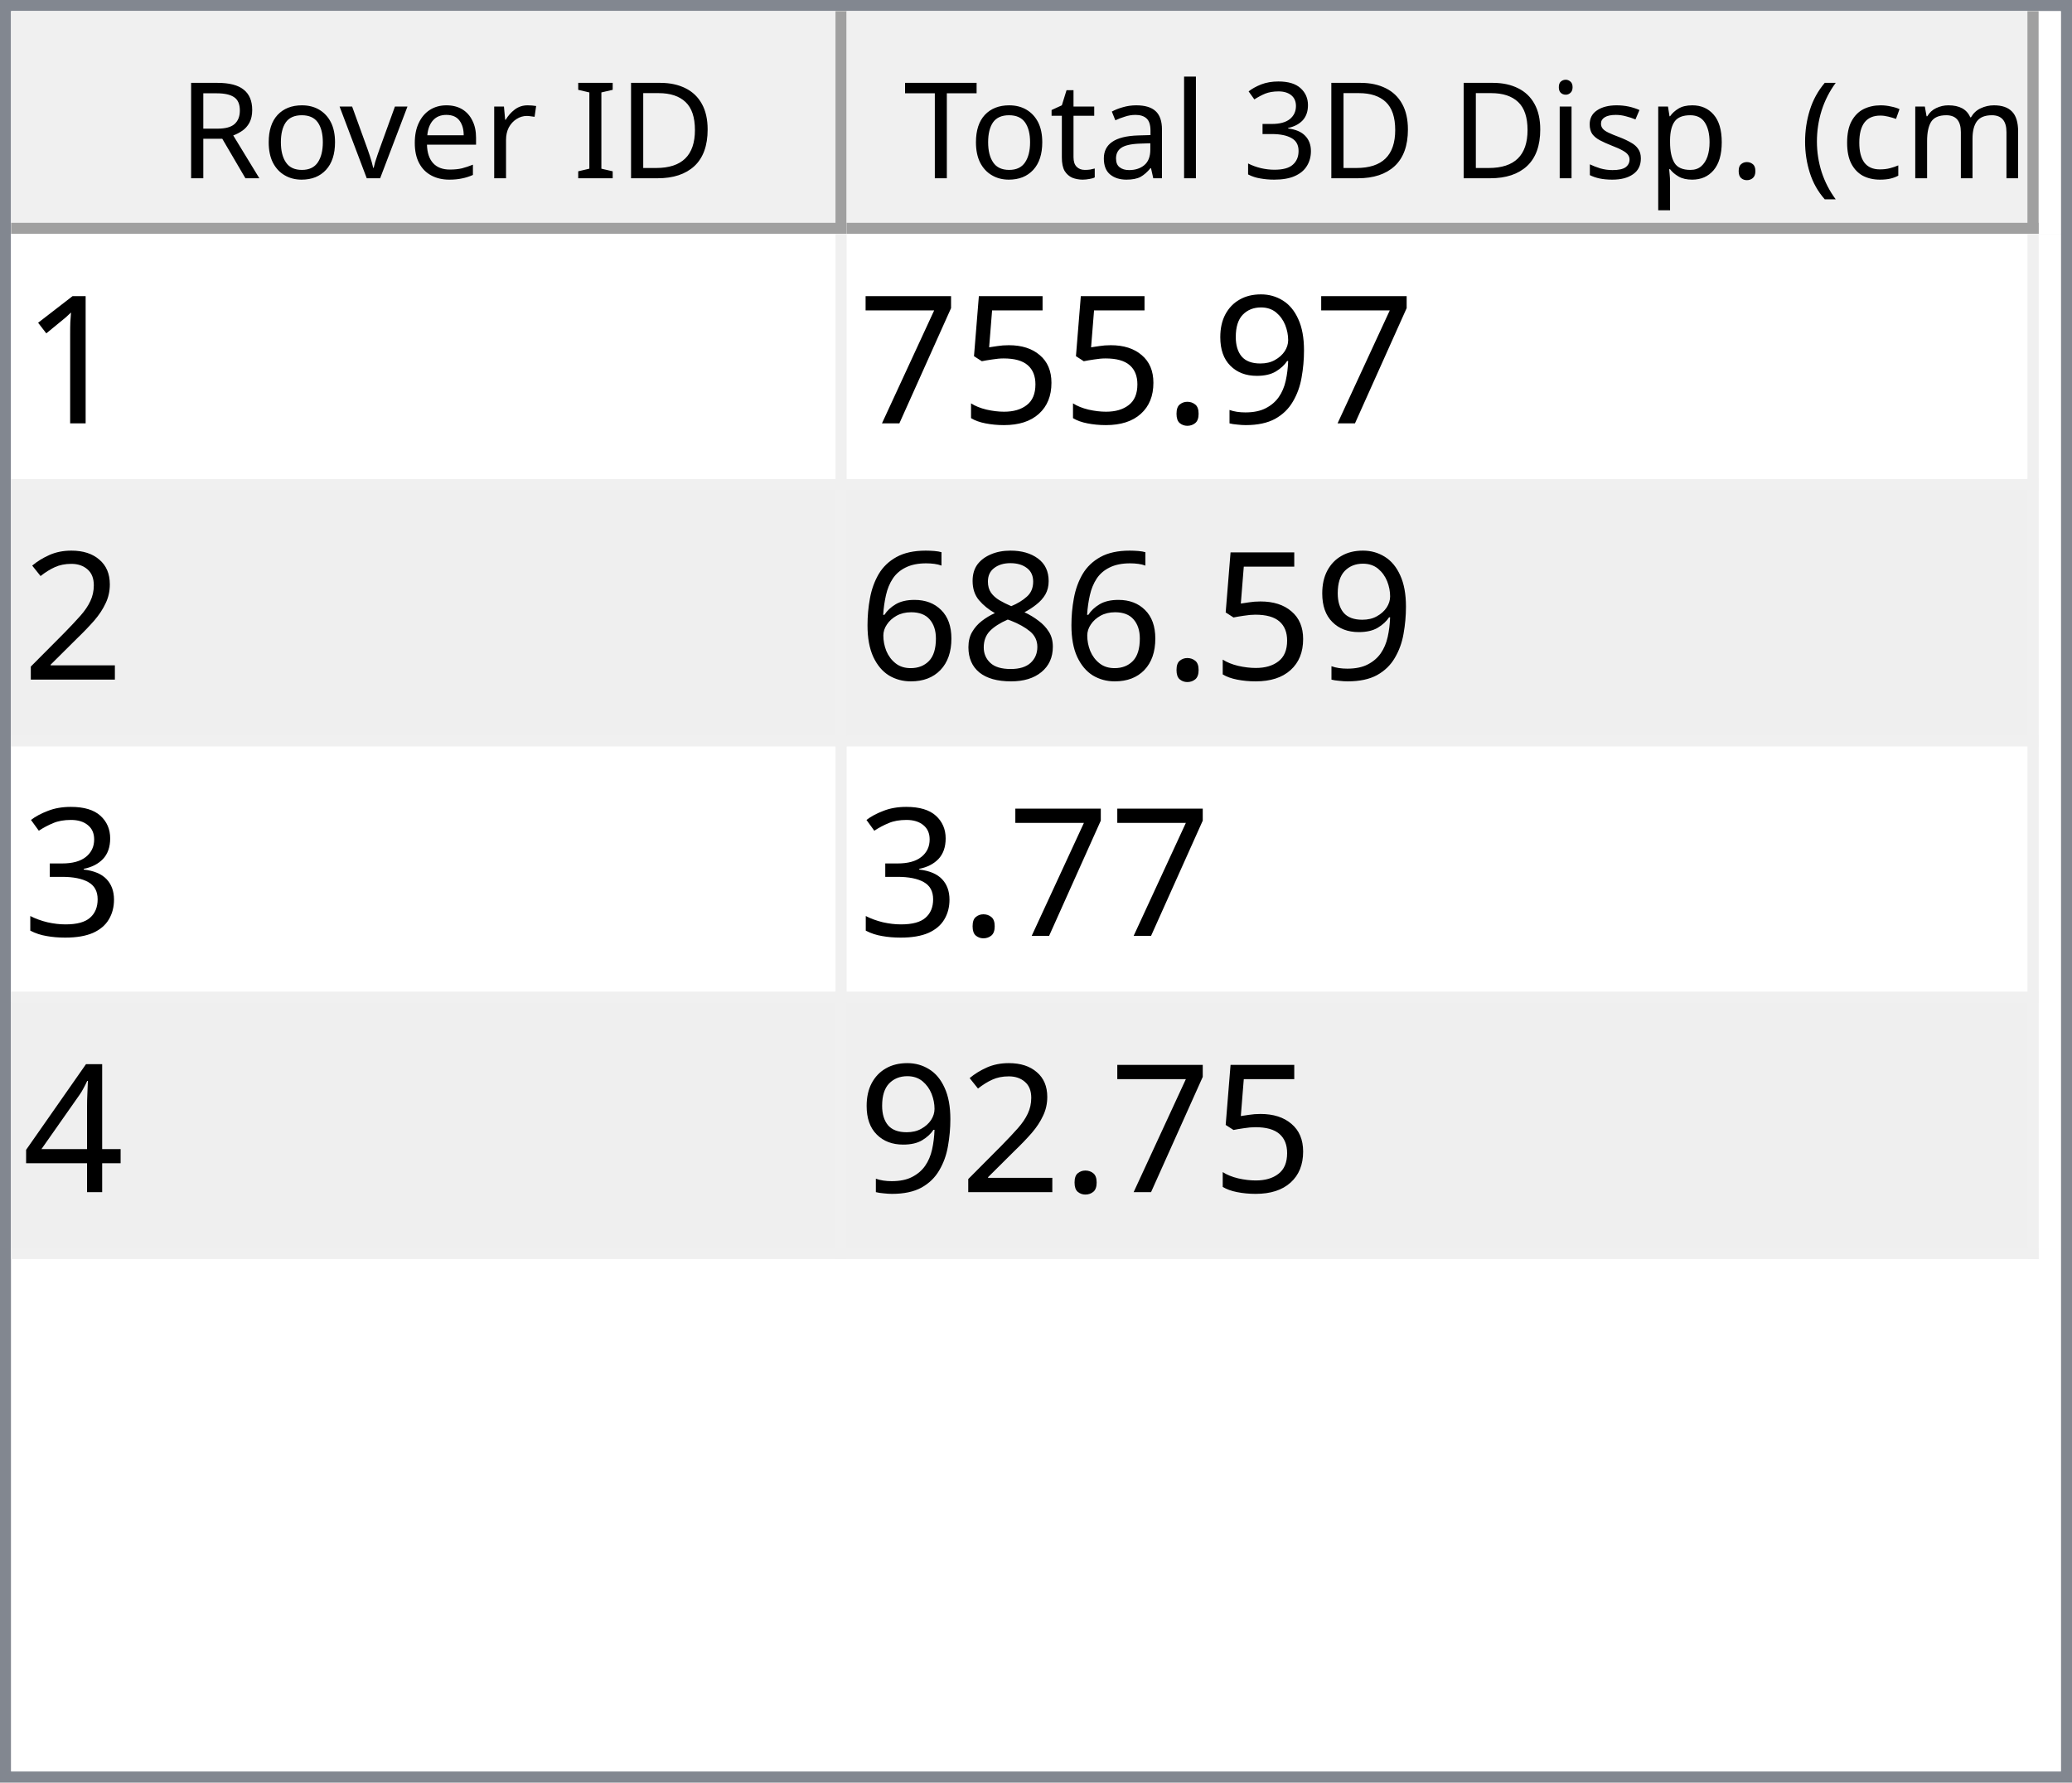
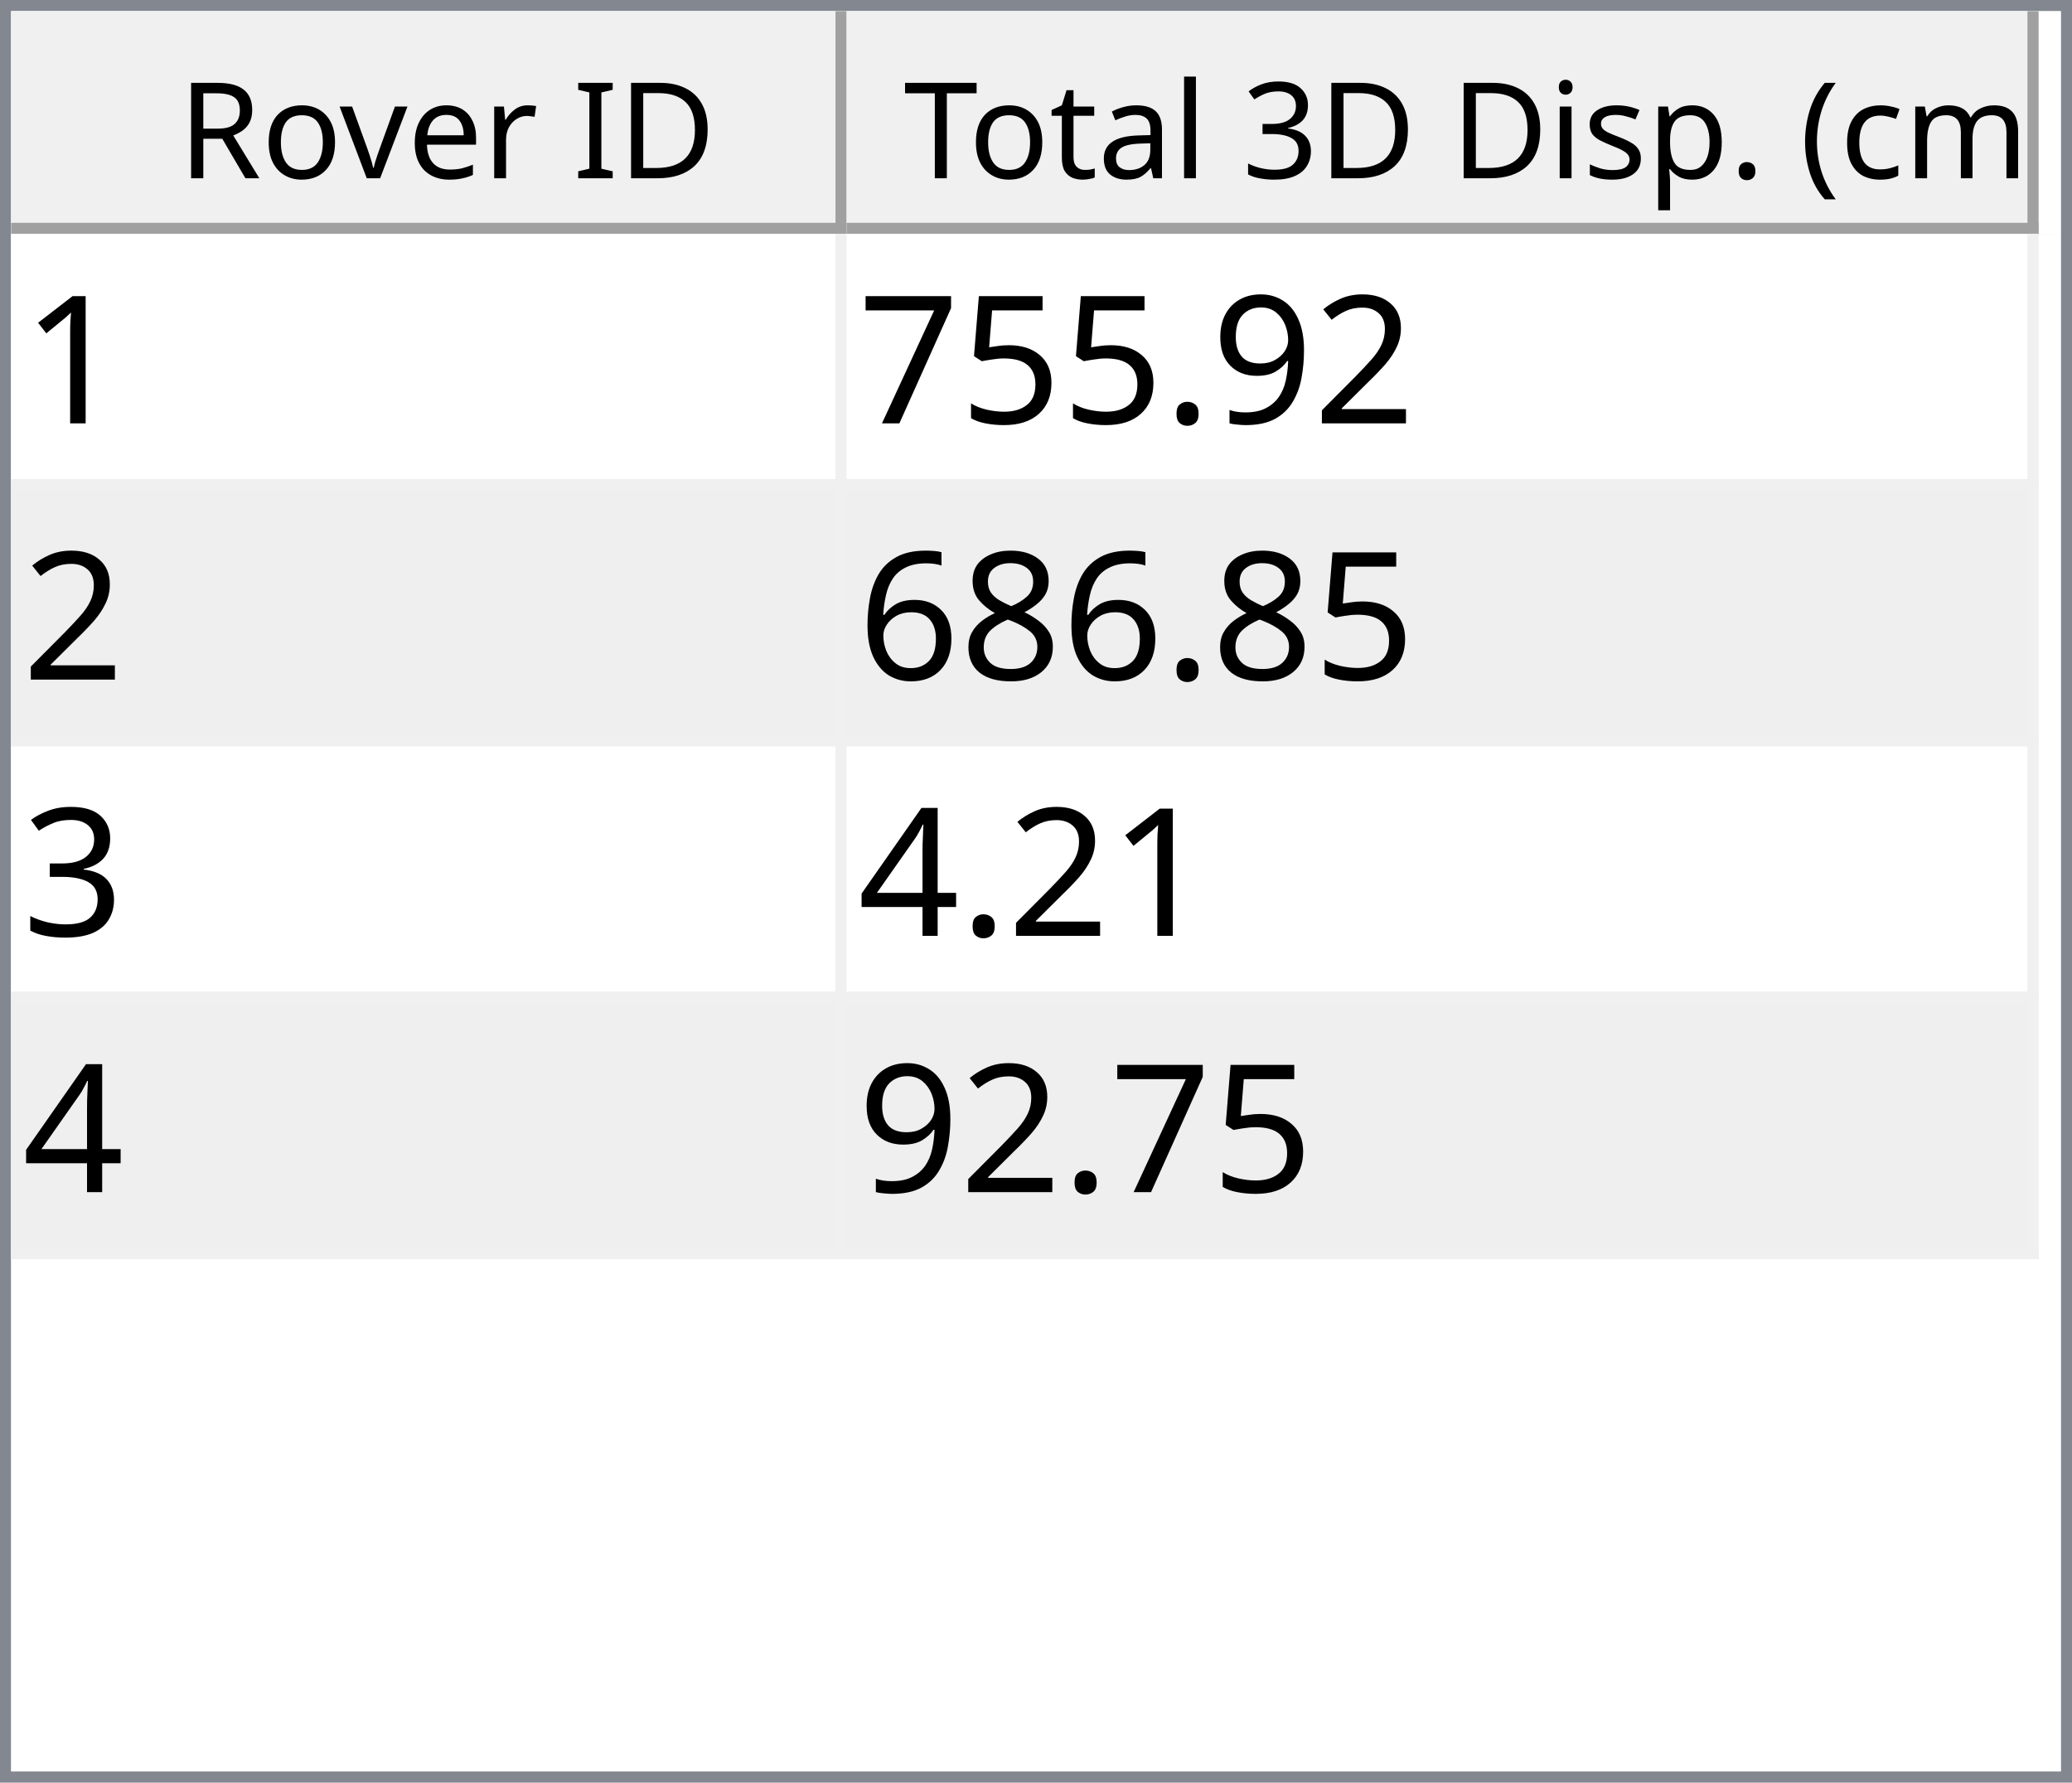
<svg xmlns="http://www.w3.org/2000/svg" style="fill-opacity:1; color-rendering:auto; color-interpolation:auto; text-rendering:auto; stroke:black; stroke-linecap:square; stroke-miterlimit:10; shape-rendering:auto; stroke-opacity:1; fill:black; stroke-dasharray:none; font-weight:normal; stroke-width:1; font-family:'Dialog'; font-style:normal; stroke-linejoin:miter; font-size:12px; stroke-dashoffset:0; image-rendering:auto;" width="186" height="160">
  <defs id="genericDefs" />
  <g>
    <defs id="defs1">
      <clipPath clipPathUnits="userSpaceOnUse" id="clipPath1">
        <path d="M0 0 L186 0 L186 160 L0 160 L0 0 Z" />
      </clipPath>
      <clipPath clipPathUnits="userSpaceOnUse" id="clipPath2">
        <path d="M0 0 L0 160 L186 160 L186 0 Z" />
      </clipPath>
      <clipPath clipPathUnits="userSpaceOnUse" id="clipPath3">
        <path d="M0 0 L0 20 L184 20 L184 0 Z" />
      </clipPath>
      <clipPath clipPathUnits="userSpaceOnUse" id="clipPath4">
        <path d="M0 0 L0 20 L75 20 L75 0 Z" />
      </clipPath>
      <clipPath clipPathUnits="userSpaceOnUse" id="clipPath5">
        <path d="M1 1 L1 19 L74 19 L74 1 Z" />
      </clipPath>
      <clipPath clipPathUnits="userSpaceOnUse" id="clipPath6">
        <path d="M0 0 L0 18 L73 18 L73 0 Z" />
      </clipPath>
      <clipPath clipPathUnits="userSpaceOnUse" id="clipPath7">
        <path d="M-0.5 -0.5 L-0.5 19.5 L74.5 19.5 L74.5 -0.5 Z" />
      </clipPath>
      <clipPath clipPathUnits="userSpaceOnUse" id="clipPath8">
        <path d="M0 0 L0 20 L107 20 L107 0 Z" />
      </clipPath>
      <clipPath clipPathUnits="userSpaceOnUse" id="clipPath9">
        <path d="M1 1 L1 19 L106 19 L106 1 Z" />
      </clipPath>
      <clipPath clipPathUnits="userSpaceOnUse" id="clipPath10">
        <path d="M0 0 L0 18 L105 18 L105 0 Z" />
      </clipPath>
      <clipPath clipPathUnits="userSpaceOnUse" id="clipPath11">
        <path d="M-0.5 -0.5 L-0.5 19.5 L106.5 19.5 L106.5 -0.5 Z" />
      </clipPath>
      <clipPath clipPathUnits="userSpaceOnUse" id="clipPath12">
        <path d="M0 0 L0 138 L184 138 L184 0 Z" />
      </clipPath>
      <clipPath clipPathUnits="userSpaceOnUse" id="clipPath13">
        <path d="M0 0 L0 92 L182 92 L182 0 Z" />
      </clipPath>
      <clipPath clipPathUnits="userSpaceOnUse" id="clipPath14">
        <path d="M-0.5 -0.5 L-0.5 91.5 L181.5 91.5 L181.5 -0.5 Z" />
      </clipPath>
      <clipPath clipPathUnits="userSpaceOnUse" id="clipPath15">
        <path d="M0 0 L0 22 L74 22 L74 0 Z" />
      </clipPath>
      <clipPath clipPathUnits="userSpaceOnUse" id="clipPath16">
        <path d="M0 0 L0 22 L106 22 L106 0 Z" />
      </clipPath>
      <font horiz-adv-x="64.551" id="font1">
        <font-face ascent="107.91" descent="25.098" units-per-em="100" style="font-style:normal; font-family:Segoe UI; font-weight:normal;" />
        <missing-glyph horiz-adv-x="64.551" d="M8.109 0 L8.109 68.266 L56.453 68.266 L56.453 0 L8.109 0 ZM15.328 7.234 L49.219 7.234 L49.219 61.031 L15.328 61.031 L15.328 7.234 Z" />
        <glyph unicode="D" horiz-adv-x="70.117" d="M9.188 0 L9.188 70.016 L28.516 70.016 Q65.531 70.016 65.531 35.891 Q65.531 19.672 55.25 9.836 Q44.969 0 27.734 0 L9.188 0 ZM17.391 62.594 L17.391 7.422 L27.828 7.422 Q41.609 7.422 49.273 14.797 Q56.938 22.172 56.938 35.688 Q56.938 62.594 28.328 62.594 L17.391 62.594 Z" />
        <glyph unicode="I" horiz-adv-x="26.611" d="M17.391 0 L9.188 0 L9.188 70.016 L17.391 70.016 L17.391 0 Z" />
        <glyph unicode=" " horiz-adv-x="27.393" d="" />
        <glyph unicode="r" horiz-adv-x="34.766" d="M34.188 41.891 Q32.078 43.5 28.125 43.5 Q23 43.5 19.555 38.672 Q16.109 33.844 16.109 25.484 L16.109 0 L8.109 0 L8.109 50 L16.109 50 L16.109 39.703 L16.312 39.703 Q18.016 44.969 21.531 47.922 Q25.047 50.875 29.391 50.875 Q32.516 50.875 34.188 50.203 L34.188 41.891 Z" />
        <glyph unicode="e" horiz-adv-x="52.295" d="M48.297 23 L12.984 23 Q13.188 14.656 17.484 10.109 Q21.781 5.562 29.297 5.562 Q37.75 5.562 44.828 11.141 L44.828 3.609 Q38.234 -1.172 27.391 -1.172 Q16.797 -1.172 10.742 5.641 Q4.688 12.453 4.688 24.812 Q4.688 36.469 11.305 43.82 Q17.922 51.172 27.734 51.172 Q37.547 51.172 42.922 44.828 Q48.297 38.484 48.297 27.203 L48.297 23 ZM40.094 29.781 Q40.047 36.719 36.75 40.578 Q33.453 44.438 27.594 44.438 Q21.922 44.438 17.969 40.383 Q14.016 36.328 13.094 29.781 L40.094 29.781 Z" />
        <glyph unicode="v" horiz-adv-x="47.9" d="M47.406 50 L27.484 0 L19.625 0 L0.688 50 L9.469 50 L22.172 13.672 Q23.578 9.672 23.922 6.688 L24.125 6.688 Q24.609 10.453 25.688 13.484 L38.969 50 L47.406 50 Z" />
        <glyph unicode="o" horiz-adv-x="58.594" d="M29 -1.172 Q17.922 -1.172 11.305 5.836 Q4.688 12.844 4.688 24.422 Q4.688 37.016 11.57 44.094 Q18.453 51.172 30.172 51.172 Q41.359 51.172 47.633 44.289 Q53.906 37.406 53.906 25.203 Q53.906 13.234 47.141 6.031 Q40.375 -1.172 29 -1.172 ZM29.594 44.438 Q21.875 44.438 17.383 39.188 Q12.891 33.938 12.891 24.703 Q12.891 15.828 17.43 10.695 Q21.969 5.562 29.594 5.562 Q37.359 5.562 41.531 10.594 Q45.703 15.625 45.703 24.906 Q45.703 34.281 41.531 39.359 Q37.359 44.438 29.594 44.438 Z" />
        <glyph unicode="R" horiz-adv-x="59.814" d="M59.375 0 L49.609 0 L37.891 19.625 Q36.281 22.359 34.766 24.289 Q33.25 26.219 31.664 27.438 Q30.078 28.656 28.25 29.219 Q26.422 29.781 24.125 29.781 L17.391 29.781 L17.391 0 L9.188 0 L9.188 70.016 L30.078 70.016 Q34.672 70.016 38.555 68.867 Q42.438 67.719 45.289 65.375 Q48.141 63.031 49.758 59.547 Q51.375 56.062 51.375 51.375 Q51.375 47.703 50.273 44.656 Q49.172 41.609 47.148 39.211 Q45.125 36.812 42.266 35.133 Q39.406 33.453 35.844 32.516 L35.844 32.328 Q37.594 31.547 38.891 30.547 Q40.188 29.547 41.359 28.18 Q42.531 26.812 43.68 25.078 Q44.828 23.344 46.234 21.047 L59.375 0 ZM17.391 62.594 L17.391 37.203 L28.516 37.203 Q31.594 37.203 34.203 38.133 Q36.812 39.062 38.719 40.797 Q40.625 42.531 41.703 45.047 Q42.781 47.562 42.781 50.688 Q42.781 56.297 39.141 59.445 Q35.5 62.594 28.609 62.594 L17.391 62.594 Z" />
        <glyph unicode=")" horiz-adv-x="30.176" d="M8.297 -15.922 L1.172 -15.922 Q16.406 2.344 16.406 26.812 Q16.406 51.469 1.078 70.016 L8.297 70.016 Q23.531 52.156 23.531 26.703 Q23.531 1.375 8.297 -15.922 Z" />
        <glyph unicode="m" horiz-adv-x="86.133" d="M79.109 0 L71.094 0 L71.094 28.719 Q71.094 37.016 68.531 40.727 Q65.969 44.438 59.906 44.438 Q54.781 44.438 51.195 39.75 Q47.609 35.062 47.609 28.516 L47.609 0 L39.594 0 L39.594 29.688 Q39.594 44.438 28.219 44.438 Q22.953 44.438 19.531 40.016 Q16.109 35.594 16.109 28.516 L16.109 0 L8.109 0 L8.109 50 L16.109 50 L16.109 42.094 L16.312 42.094 Q21.625 51.172 31.844 51.172 Q36.969 51.172 40.773 48.312 Q44.578 45.453 46 40.828 Q51.562 51.172 62.594 51.172 Q79.109 51.172 79.109 30.812 L79.109 0 Z" />
        <glyph unicode="c" horiz-adv-x="46.191" d="M42.188 2.297 Q36.422 -1.172 28.516 -1.172 Q17.828 -1.172 11.258 5.789 Q4.688 12.75 4.688 23.828 Q4.688 36.188 11.766 43.68 Q18.844 51.172 30.672 51.172 Q37.25 51.172 42.281 48.734 L42.281 40.531 Q36.719 44.438 30.375 44.438 Q22.703 44.438 17.797 38.945 Q12.891 33.453 12.891 24.516 Q12.891 15.719 17.508 10.641 Q22.125 5.562 29.891 5.562 Q36.422 5.562 42.188 9.906 L42.188 2.297 Z" />
        <glyph unicode="(" horiz-adv-x="30.176" d="M29.109 -15.922 L21.969 -15.922 Q6.844 1.375 6.844 26.703 Q6.844 52.156 21.969 70.016 L29.203 70.016 Q13.875 51.469 13.875 26.812 Q13.875 2.344 29.109 -15.922 Z" />
        <glyph unicode="." horiz-adv-x="21.68" d="M10.891 -1.078 Q8.641 -1.078 7.055 0.539 Q5.469 2.156 5.469 4.391 Q5.469 6.641 7.055 8.273 Q8.641 9.906 10.891 9.906 Q13.188 9.906 14.797 8.273 Q16.406 6.641 16.406 4.391 Q16.406 2.156 14.797 0.539 Q13.188 -1.078 10.891 -1.078 Z" />
        <glyph unicode="p" horiz-adv-x="58.789" d="M16.312 7.234 L16.109 7.234 L16.109 -23 L8.109 -23 L8.109 50 L16.109 50 L16.109 41.219 L16.312 41.219 Q22.219 51.172 33.594 51.172 Q43.266 51.172 48.688 44.461 Q54.109 37.75 54.109 26.469 Q54.109 13.922 48 6.375 Q41.891 -1.172 31.297 -1.172 Q21.578 -1.172 16.312 7.234 ZM16.109 27.391 L16.109 20.406 Q16.109 14.203 20.141 9.883 Q24.172 5.562 30.375 5.562 Q37.641 5.562 41.773 11.133 Q45.906 16.703 45.906 26.609 Q45.906 34.969 42.047 39.703 Q38.188 44.438 31.594 44.438 Q24.609 44.438 20.359 39.578 Q16.109 34.719 16.109 27.391 Z" />
        <glyph unicode="s" horiz-adv-x="42.432" d="M5.078 1.812 L5.078 10.406 Q11.625 5.562 19.484 5.562 Q30.031 5.562 30.031 12.594 Q30.031 14.594 29.125 15.992 Q28.219 17.391 26.68 18.461 Q25.141 19.531 23.07 20.383 Q21 21.234 18.609 22.172 Q15.281 23.484 12.766 24.828 Q10.25 26.172 8.57 27.859 Q6.891 29.547 6.031 31.695 Q5.172 33.844 5.172 36.719 Q5.172 40.234 6.789 42.945 Q8.406 45.656 11.086 47.484 Q13.766 49.312 17.211 50.242 Q20.656 51.172 24.312 51.172 Q30.812 51.172 35.938 48.922 L35.938 40.828 Q30.422 44.438 23.25 44.438 Q21 44.438 19.195 43.922 Q17.391 43.406 16.094 42.477 Q14.797 41.547 14.086 40.258 Q13.375 38.969 13.375 37.406 Q13.375 35.453 14.086 34.133 Q14.797 32.812 16.164 31.789 Q17.531 30.766 19.484 29.938 Q21.438 29.109 23.922 28.125 Q27.25 26.859 29.883 25.516 Q32.516 24.172 34.375 22.484 Q36.234 20.797 37.234 18.602 Q38.234 16.406 38.234 13.375 Q38.234 9.672 36.602 6.938 Q34.969 4.203 32.234 2.398 Q29.5 0.594 25.93 -0.289 Q22.359 -1.172 18.453 -1.172 Q10.75 -1.172 5.078 1.812 Z" />
        <glyph unicode="i" horiz-adv-x="24.219" d="M12.203 62.703 Q10.062 62.703 8.547 64.164 Q7.031 65.625 7.031 67.875 Q7.031 70.125 8.547 71.609 Q10.062 73.094 12.203 73.094 Q14.406 73.094 15.945 71.609 Q17.484 70.125 17.484 67.875 Q17.484 65.719 15.945 64.211 Q14.406 62.703 12.203 62.703 ZM16.109 0 L8.109 0 L8.109 50 L16.109 50 L16.109 0 Z" />
        <glyph unicode="3" horiz-adv-x="53.906" d="M46.531 19.828 Q46.531 15.094 44.75 11.211 Q42.969 7.328 39.719 4.57 Q36.469 1.812 31.93 0.297 Q27.391 -1.219 21.922 -1.219 Q11.922 -1.219 6 2.594 L6 11.188 Q13.094 5.609 22.219 5.609 Q25.875 5.609 28.828 6.539 Q31.781 7.469 33.906 9.227 Q36.031 10.984 37.18 13.477 Q38.328 15.969 38.328 19.094 Q38.328 32.812 18.797 32.812 L12.984 32.812 L12.984 39.594 L18.5 39.594 Q35.797 39.594 35.797 52.484 Q35.797 64.406 22.609 64.406 Q15.188 64.406 8.688 59.422 L8.688 67.188 Q15.375 71.188 24.609 71.188 Q29 71.188 32.57 69.969 Q36.141 68.75 38.68 66.555 Q41.219 64.359 42.609 61.281 Q44 58.203 44 54.5 Q44 40.672 30.031 36.719 L30.031 36.531 Q33.594 36.141 36.625 34.797 Q39.656 33.453 41.852 31.305 Q44.047 29.156 45.289 26.25 Q46.531 23.344 46.531 19.828 Z" />
        <glyph unicode="l" horiz-adv-x="24.219" d="M16.109 0 L8.109 0 L8.109 74.031 L16.109 74.031 L16.109 0 Z" />
        <glyph unicode="a" horiz-adv-x="50.879" d="M43.891 0 L35.891 0 L35.891 7.812 L35.688 7.812 Q30.469 -1.172 20.312 -1.172 Q12.844 -1.172 8.617 2.781 Q4.391 6.734 4.391 13.281 Q4.391 27.297 20.906 29.594 L35.891 31.688 Q35.891 44.438 25.594 44.438 Q16.547 44.438 9.281 38.281 L9.281 46.484 Q16.656 51.172 26.266 51.172 Q43.891 51.172 43.891 32.516 L43.891 0 ZM35.891 25.297 L23.828 23.641 Q18.266 22.859 15.43 20.875 Q12.594 18.891 12.594 13.875 Q12.594 10.203 15.211 7.883 Q17.828 5.562 22.172 5.562 Q28.125 5.562 32.008 9.742 Q35.891 13.922 35.891 20.312 L35.891 25.297 Z" />
        <glyph unicode="t" horiz-adv-x="33.887" d="M31.297 0.484 Q28.469 -1.078 23.828 -1.078 Q10.688 -1.078 10.688 13.578 L10.688 43.172 L2.094 43.172 L2.094 50 L10.688 50 L10.688 62.203 L18.703 64.797 L18.703 50 L31.297 50 L31.297 43.172 L18.703 43.172 L18.703 14.984 Q18.703 9.969 20.414 7.82 Q22.125 5.672 26.078 5.672 Q29.109 5.672 31.297 7.328 L31.297 0.484 Z" />
        <glyph unicode="T" horiz-adv-x="52.393" d="M50.594 62.594 L30.375 62.594 L30.375 0 L22.172 0 L22.172 62.594 L2 62.594 L2 70.016 L50.594 70.016 L50.594 62.594 Z" />
      </font>
      <font horiz-adv-x="75.0" id="font2">
        <font-face ascent="100.537" descent="21.973" units-per-em="100" style="font-style:normal; font-family:sans-serif; font-weight:normal;" />
        <missing-glyph horiz-adv-x="75.0" d="M12.5 0 L12.5 62.5 L62.5 62.5 L62.5 0 L12.5 0 ZM14.062 1.562 L60.938 1.562 L60.938 60.938 L14.062 60.938 L14.062 1.562 Z" />
        <glyph unicode="1" horiz-adv-x="55.615" d="M37.25 0 L28.469 0 L28.469 56 Q25.297 52.984 20.141 49.953 Q14.984 46.922 10.891 45.406 L10.891 53.906 Q18.266 57.375 23.781 62.305 Q29.297 67.234 31.594 71.875 L37.25 71.875 L37.25 0 Z" />
+         <glyph unicode="2" horiz-adv-x="55.615" d="M50.344 8.453 L50.344 0 L3.031 0 Q2.938 3.172 4.047 6.109 Q5.859 10.938 9.836 15.625 Q13.812 20.312 21.344 26.469 Q33.016 36.031 37.117 41.625 Q41.219 47.219 41.219 52.203 Q41.219 57.422 37.477 61.008 Q33.734 64.594 27.734 64.594 Q21.391 64.594 17.578 60.789 Q13.766 56.984 13.719 50.25 L4.688 51.172 Q5.609 61.281 11.664 66.578 Q17.719 71.875 27.938 71.875 Q38.234 71.875 44.242 66.164 Q50.25 60.453 50.25 52 Q50.25 47.703 48.492 43.555 Q46.734 39.406 42.656 34.812 Q38.578 30.219 29.109 22.219 Q21.188 15.578 18.945 13.211 Q16.703 10.844 15.234 8.453 L50.344 8.453 Z" />
        <glyph unicode="9" horiz-adv-x="55.615" d="M5.469 16.547 L13.922 17.328 Q14.984 11.375 18.016 8.688 Q21.047 6 25.781 6 Q29.828 6 32.883 7.859 Q35.938 9.719 37.891 12.82 Q39.844 15.922 41.164 21.195 Q42.484 26.469 42.484 31.938 Q42.484 32.516 42.438 33.688 Q39.797 29.5 35.234 26.883 Q30.672 24.266 25.344 24.266 Q16.453 24.266 10.305 30.711 Q4.156 37.156 4.156 47.703 Q4.156 58.594 10.578 65.234 Q17 71.875 26.656 71.875 Q33.641 71.875 39.43 68.117 Q45.219 64.359 48.219 57.398 Q51.219 50.438 51.219 37.25 Q51.219 23.531 48.242 15.406 Q45.266 7.281 39.383 3.031 Q33.5 -1.219 25.594 -1.219 Q17.188 -1.219 11.867 3.445 Q6.547 8.109 5.469 16.547 ZM41.453 48.141 Q41.453 55.719 37.43 60.156 Q33.406 64.594 27.734 64.594 Q21.875 64.594 17.531 59.812 Q13.188 55.031 13.188 47.406 Q13.188 40.578 17.312 36.305 Q21.438 32.031 27.484 32.031 Q33.594 32.031 37.523 36.305 Q41.453 40.578 41.453 48.141 Z" />
        <glyph unicode="." horiz-adv-x="27.783" d="M9.078 0 L9.078 10.016 L19.094 10.016 L19.094 0 L9.078 0 Z" />
        <glyph unicode="5" horiz-adv-x="55.615" d="M4.156 18.75 L13.375 19.531 Q14.406 12.797 18.141 9.398 Q21.875 6 27.156 6 Q33.5 6 37.891 10.789 Q42.281 15.578 42.281 23.484 Q42.281 31 38.062 35.352 Q33.844 39.703 27 39.703 Q22.75 39.703 19.336 37.773 Q15.922 35.844 13.969 32.766 L5.719 33.844 L12.641 70.609 L48.25 70.609 L48.25 62.203 L19.672 62.203 L15.828 42.969 Q22.266 47.469 29.344 47.469 Q38.719 47.469 45.164 40.969 Q51.609 34.469 51.609 24.266 Q51.609 14.547 45.953 7.469 Q39.062 -1.219 27.156 -1.219 Q17.391 -1.219 11.211 4.25 Q5.031 9.719 4.156 18.75 Z" />
        <glyph unicode="7" horiz-adv-x="55.615" d="M4.734 62.203 L4.734 70.656 L51.078 70.656 L51.078 63.812 Q44.234 56.547 37.523 44.484 Q30.812 32.422 27.156 19.672 Q24.516 10.688 23.781 0 L14.75 0 Q14.891 8.453 18.062 20.414 Q21.234 32.375 27.172 43.484 Q33.109 54.594 39.797 62.203 L4.734 62.203 Z" />
-         <glyph unicode="2" horiz-adv-x="55.615" d="M50.344 8.453 L50.344 0 L3.031 0 Q2.938 3.172 4.047 6.109 Q5.859 10.938 9.836 15.625 Q13.812 20.312 21.344 26.469 Q33.016 36.031 37.117 41.625 Q41.219 47.219 41.219 52.203 Q41.219 57.422 37.477 61.008 Q33.734 64.594 27.734 64.594 Q21.391 64.594 17.578 60.789 Q13.766 56.984 13.719 50.25 L4.688 51.172 Q5.609 61.281 11.664 66.578 Q17.719 71.875 27.938 71.875 Q38.234 71.875 44.242 66.164 Q50.25 60.453 50.25 52 Q50.25 47.703 48.492 43.555 Q46.734 39.406 42.656 34.812 Q38.578 30.219 29.109 22.219 Q21.188 15.578 18.945 13.211 Q16.703 10.844 15.234 8.453 L50.344 8.453 Z" />
        <glyph unicode="8" horiz-adv-x="55.615" d="M17.672 38.812 Q12.203 40.828 9.57 44.539 Q6.938 48.25 6.938 53.422 Q6.938 61.234 12.555 66.555 Q18.172 71.875 27.484 71.875 Q36.859 71.875 42.578 66.43 Q48.297 60.984 48.297 53.172 Q48.297 48.188 45.68 44.508 Q43.062 40.828 37.75 38.812 Q44.344 36.672 47.781 31.883 Q51.219 27.094 51.219 20.453 Q51.219 11.281 44.727 5.031 Q38.234 -1.219 27.641 -1.219 Q17.047 -1.219 10.547 5.055 Q4.047 11.328 4.047 20.703 Q4.047 27.688 7.594 32.398 Q11.141 37.109 17.672 38.812 ZM15.922 53.719 Q15.922 48.641 19.195 45.414 Q22.469 42.188 27.688 42.188 Q32.766 42.188 36.016 45.383 Q39.266 48.578 39.266 53.219 Q39.266 58.062 35.914 61.359 Q32.562 64.656 27.594 64.656 Q22.562 64.656 19.242 61.43 Q15.922 58.203 15.922 53.719 ZM13.094 20.656 Q13.094 16.891 14.875 13.375 Q16.656 9.859 20.172 7.93 Q23.688 6 27.734 6 Q34.031 6 38.133 10.055 Q42.234 14.109 42.234 20.359 Q42.234 26.703 38.016 30.859 Q33.797 35.016 27.438 35.016 Q21.234 35.016 17.164 30.914 Q13.094 26.812 13.094 20.656 Z" />
        <glyph unicode="6" horiz-adv-x="55.615" d="M49.75 54.047 L41.016 53.375 Q39.844 58.547 37.703 60.891 Q34.125 64.656 28.906 64.656 Q24.703 64.656 21.531 62.312 Q17.391 59.281 14.992 53.469 Q12.594 47.656 12.5 36.922 Q15.672 41.75 20.266 44.094 Q24.859 46.438 29.891 46.438 Q38.672 46.438 44.852 39.969 Q51.031 33.5 51.031 23.25 Q51.031 16.5 48.125 10.719 Q45.219 4.938 40.141 1.859 Q35.062 -1.219 28.609 -1.219 Q17.625 -1.219 10.695 6.859 Q3.766 14.938 3.766 33.5 Q3.766 54.25 11.422 63.672 Q18.109 71.875 29.438 71.875 Q37.891 71.875 43.289 67.141 Q48.688 62.406 49.75 54.047 ZM13.875 23.188 Q13.875 18.656 15.797 14.508 Q17.719 10.359 21.188 8.18 Q24.656 6 28.469 6 Q34.031 6 38.039 10.492 Q42.047 14.984 42.047 22.703 Q42.047 30.125 38.086 34.398 Q34.125 38.672 28.125 38.672 Q22.172 38.672 18.023 34.398 Q13.875 30.125 13.875 23.188 Z" />
        <glyph unicode="3" horiz-adv-x="55.615" d="M4.203 18.891 L12.984 20.062 Q14.5 12.594 18.141 9.297 Q21.781 6 27 6 Q33.203 6 37.477 10.297 Q41.75 14.594 41.75 20.953 Q41.75 27 37.797 30.93 Q33.844 34.859 27.734 34.859 Q25.25 34.859 21.531 33.891 L22.516 41.609 Q23.391 41.5 23.922 41.5 Q29.547 41.5 34.039 44.43 Q38.531 47.359 38.531 53.469 Q38.531 58.297 35.258 61.477 Q31.984 64.656 26.812 64.656 Q21.688 64.656 18.266 61.43 Q14.844 58.203 13.875 51.766 L5.078 53.328 Q6.688 62.156 12.398 67.016 Q18.109 71.875 26.609 71.875 Q32.469 71.875 37.398 69.359 Q42.328 66.844 44.945 62.5 Q47.562 58.156 47.562 53.266 Q47.562 48.641 45.07 44.828 Q42.578 41.016 37.703 38.766 Q44.047 37.312 47.562 32.695 Q51.078 28.078 51.078 21.141 Q51.078 11.766 44.242 5.25 Q37.406 -1.266 26.953 -1.266 Q17.531 -1.266 11.305 4.352 Q5.078 9.969 4.203 18.891 Z" />
        <glyph unicode="4" horiz-adv-x="55.615" d="M32.328 0 L32.328 17.141 L1.266 17.141 L1.266 25.203 L33.938 71.578 L41.109 71.578 L41.109 25.203 L50.781 25.203 L50.781 17.141 L41.109 17.141 L41.109 0 L32.328 0 ZM32.328 25.203 L32.328 57.469 L9.906 25.203 L32.328 25.203 Z" />
      </font>
    </defs>
    <g style="fill:white; stroke:white;">
      <rect x="0" y="0" width="186" style="clip-path:url(#clipPath1); stroke:none;" height="160" />
    </g>
    <g style="fill:white; text-rendering:optimizeSpeed; color-rendering:optimizeSpeed; image-rendering:optimizeSpeed; shape-rendering:crispEdges; stroke:white; color-interpolation:sRGB;">
      <rect x="0" width="186" height="160" y="0" style="stroke:none;" />
      <path style="stroke:none;" d="M0 160 L186 160 L186 0 L0 0 Z" />
    </g>
    <g style="fill:rgb(240,240,240); font-family:'Segoe UI'; stroke:rgb(240,240,240);">
      <rect x="0" y="0" width="186" style="clip-path:url(#clipPath2); stroke:none;" height="160" />
    </g>
    <g style="fill:rgb(130,135,144); font-family:'Segoe UI'; stroke:rgb(130,135,144);">
      <path d="M0 0 L186 0 L186 160 L0 160 L0 0 ZM1 1 L185 1 L185 159 L1 159 L1 1 Z" style="fill-rule:evenodd; clip-path:url(#clipPath2); stroke:none;" />
    </g>
    <g style="fill:white; font-family:'Segoe UI'; stroke:white;" transform="translate(1,1)">
      <rect x="0" y="0" width="184" style="clip-path:url(#clipPath3); stroke:none;" height="20" />
    </g>
    <g style="fill:rgb(240,240,240); font-family:'Segoe UI'; stroke:rgb(240,240,240);" transform="translate(1,1)">
      <rect x="0" y="0" width="75" style="clip-path:url(#clipPath4); stroke:none;" height="20" />
    </g>
    <g style="font-family:'Segoe UI';" transform="translate(2,2)">
      <text x="14" xml:space="preserve" y="14" style="clip-path:url(#clipPath6); stroke:none;">Rover ID</text>
    </g>
    <g style="fill:rgb(160,160,160); font-family:'Segoe UI'; stroke:rgb(160,160,160); stroke-linejoin:bevel;" transform="translate(1.5,1.5)">
      <line x1="74" x2="74" y1="0" style="fill:none; clip-path:url(#clipPath7);" y2="19" />
    </g>
    <g style="fill:rgb(160,160,160); font-family:'Segoe UI'; stroke:rgb(160,160,160); stroke-linejoin:bevel;" transform="matrix(1,0,0,1,1,1) translate(0.5,0.5)">
      <line x1="0" x2="74" y1="19" style="fill:none; clip-path:url(#clipPath7);" y2="19" />
    </g>
    <g style="fill:rgb(240,240,240); font-family:'Segoe UI'; stroke:rgb(240,240,240);" transform="translate(76,1)">
      <rect x="0" y="0" width="107" style="clip-path:url(#clipPath8); stroke:none;" height="20" />
    </g>
    <g style="font-family:'Segoe UI';" transform="translate(77,2)">
      <text x="1" xml:space="preserve" y="14" style="clip-path:url(#clipPath10); stroke:none;"> Total 3D Disp. (cm)</text>
    </g>
    <g style="fill:rgb(160,160,160); font-family:'Segoe UI'; stroke:rgb(160,160,160); stroke-linejoin:bevel;" transform="translate(76.5,1.5)">
      <line x1="106" x2="106" y1="0" style="fill:none; clip-path:url(#clipPath11);" y2="19" />
    </g>
    <g style="fill:rgb(160,160,160); font-family:'Segoe UI'; stroke:rgb(160,160,160); stroke-linejoin:bevel;" transform="matrix(1,0,0,1,76,1) translate(0.5,0.5)">
      <line x1="0" x2="106" y1="19" style="fill:none; clip-path:url(#clipPath11);" y2="19" />
    </g>
    <g style="fill:white; font-family:'Segoe UI'; stroke:white;" transform="translate(1,21)">
      <rect x="0" y="0" width="184" style="clip-path:url(#clipPath12); stroke:none;" height="138" />
    </g>
    <g style="fill:rgb(240,240,240); font-size:16px; font-family:sans-serif; stroke:rgb(240,240,240);" transform="translate(1,21)">
      <rect x="0" y="0" width="182" style="clip-path:url(#clipPath13); stroke:none;" height="92" />
      <line transform="translate(0.5,0.5)" x1="0" x2="181" y1="22" style="clip-path:url(#clipPath14); fill:none; stroke-linejoin:bevel;" y2="22" />
    </g>
    <g transform="matrix(1,0,0,1,1,21) translate(0.5,0.5)" style="fill:rgb(240,240,240); font-size:16px; font-family:sans-serif; stroke:rgb(240,240,240); stroke-linejoin:bevel;">
      <line x1="0" x2="181" y1="45" style="fill:none; clip-path:url(#clipPath14);" y2="45" />
    </g>
    <g transform="matrix(1,0,0,1,1,21) translate(0.5,0.5)" style="fill:rgb(240,240,240); font-size:16px; font-family:sans-serif; stroke:rgb(240,240,240); stroke-linejoin:bevel;">
      <line x1="0" x2="181" y1="68" style="fill:none; clip-path:url(#clipPath14);" y2="68" />
    </g>
    <g transform="matrix(1,0,0,1,1,21) translate(0.5,0.5)" style="fill:rgb(240,240,240); font-size:16px; font-family:sans-serif; stroke:rgb(240,240,240); stroke-linejoin:bevel;">
      <line x1="0" x2="181" y1="91" style="fill:none; clip-path:url(#clipPath14);" y2="91" />
    </g>
    <g transform="matrix(1,0,0,1,1,21) translate(0.5,0.5)" style="fill:rgb(240,240,240); font-size:16px; font-family:sans-serif; stroke:rgb(240,240,240); stroke-linejoin:bevel;">
      <line x1="74" x2="74" y1="0" style="fill:none; clip-path:url(#clipPath14);" y2="91" />
    </g>
    <g transform="matrix(1,0,0,1,1,21) translate(0.5,0.5)" style="fill:rgb(240,240,240); font-size:16px; font-family:sans-serif; stroke:rgb(240,240,240); stroke-linejoin:bevel;">
      <line x1="181" x2="181" y1="0" style="fill:none; clip-path:url(#clipPath14);" y2="91" />
    </g>
    <g style="fill:white; font-size:16px; font-family:sans-serif; stroke:white;" transform="matrix(1,0,0,1,1,21)">
      <rect x="0" y="0" width="74" style="clip-path:url(#clipPath15); stroke:none;" height="22" />
      <text x="1" y="17" style="fill:black; clip-path:url(#clipPath15); stroke:none;" xml:space="preserve">1</text>
    </g>
    <g style="fill:white; font-size:16px; font-family:sans-serif; stroke:white;" transform="matrix(1,0,0,1,1,21) translate(75,0)">
      <rect x="0" y="0" width="106" style="clip-path:url(#clipPath16); stroke:none;" height="22" />
-       <text x="1" y="17" style="fill:black; clip-path:url(#clipPath16); stroke:none;" xml:space="preserve">755.97</text>
+       <text x="1" y="17" style="fill:black; clip-path:url(#clipPath16); stroke:none;" xml:space="preserve">755.92</text>
    </g>
    <g style="fill:rgb(239,239,239); font-size:16px; font-family:sans-serif; stroke:rgb(239,239,239);" transform="matrix(1,0,0,1,1,21) translate(0,23)">
      <rect x="0" y="0" width="74" style="clip-path:url(#clipPath15); stroke:none;" height="22" />
      <text x="1" y="17" style="fill:black; clip-path:url(#clipPath15); stroke:none;" xml:space="preserve">2</text>
    </g>
    <g style="fill:rgb(239,239,239); font-size:16px; font-family:sans-serif; stroke:rgb(239,239,239);" transform="matrix(1,0,0,1,1,21) translate(75,23)">
      <rect x="0" y="0" width="106" style="clip-path:url(#clipPath16); stroke:none;" height="22" />
-       <text x="1" y="17" style="fill:black; clip-path:url(#clipPath16); stroke:none;" xml:space="preserve">686.59</text>
+       <text x="1" y="17" style="fill:black; clip-path:url(#clipPath16); stroke:none;" xml:space="preserve">686.85</text>
    </g>
    <g style="fill:white; font-size:16px; font-family:sans-serif; stroke:white;" transform="matrix(1,0,0,1,1,21) translate(0,46)">
      <rect x="0" y="0" width="74" style="clip-path:url(#clipPath15); stroke:none;" height="22" />
      <text x="1" y="17" style="fill:black; clip-path:url(#clipPath15); stroke:none;" xml:space="preserve">3</text>
    </g>
    <g style="fill:white; font-size:16px; font-family:sans-serif; stroke:white;" transform="matrix(1,0,0,1,1,21) translate(75,46)">
      <rect x="0" y="0" width="106" style="clip-path:url(#clipPath16); stroke:none;" height="22" />
-       <text x="1" y="17" style="fill:black; clip-path:url(#clipPath16); stroke:none;" xml:space="preserve">3.77</text>
+       <text x="1" y="17" style="fill:black; clip-path:url(#clipPath16); stroke:none;" xml:space="preserve">4.21</text>
    </g>
    <g style="fill:rgb(239,239,239); font-size:16px; font-family:sans-serif; stroke:rgb(239,239,239);" transform="matrix(1,0,0,1,1,21) translate(0,69)">
      <rect x="0" y="0" width="74" style="clip-path:url(#clipPath15); stroke:none;" height="22" />
      <text x="1" y="17" style="fill:black; clip-path:url(#clipPath15); stroke:none;" xml:space="preserve">4</text>
    </g>
    <g style="fill:rgb(239,239,239); font-size:16px; font-family:sans-serif; stroke:rgb(239,239,239);" transform="matrix(1,0,0,1,1,21) translate(75,69)">
      <rect x="0" y="0" width="106" style="clip-path:url(#clipPath16); stroke:none;" height="22" />
      <text x="1" y="17" style="fill:black; clip-path:url(#clipPath16); stroke:none;" xml:space="preserve">92.75</text>
    </g>
  </g>
</svg>
